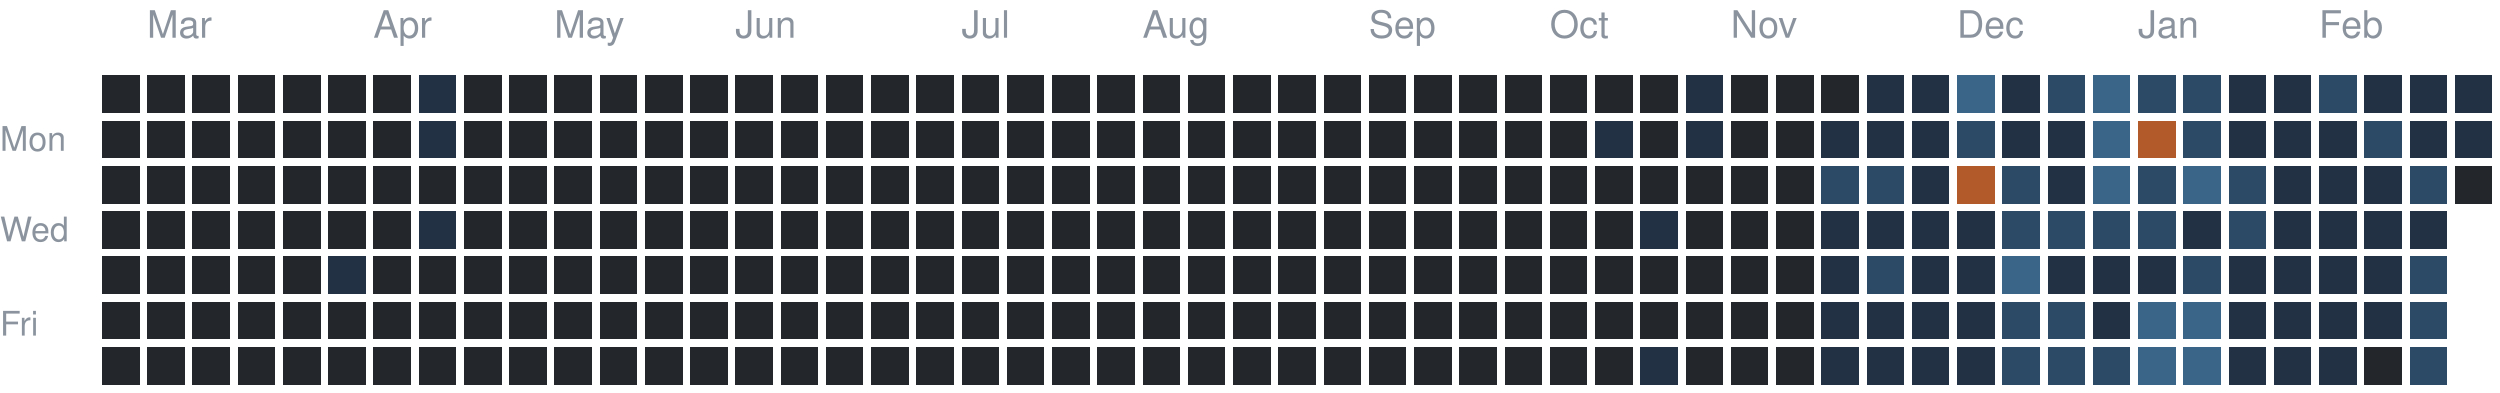
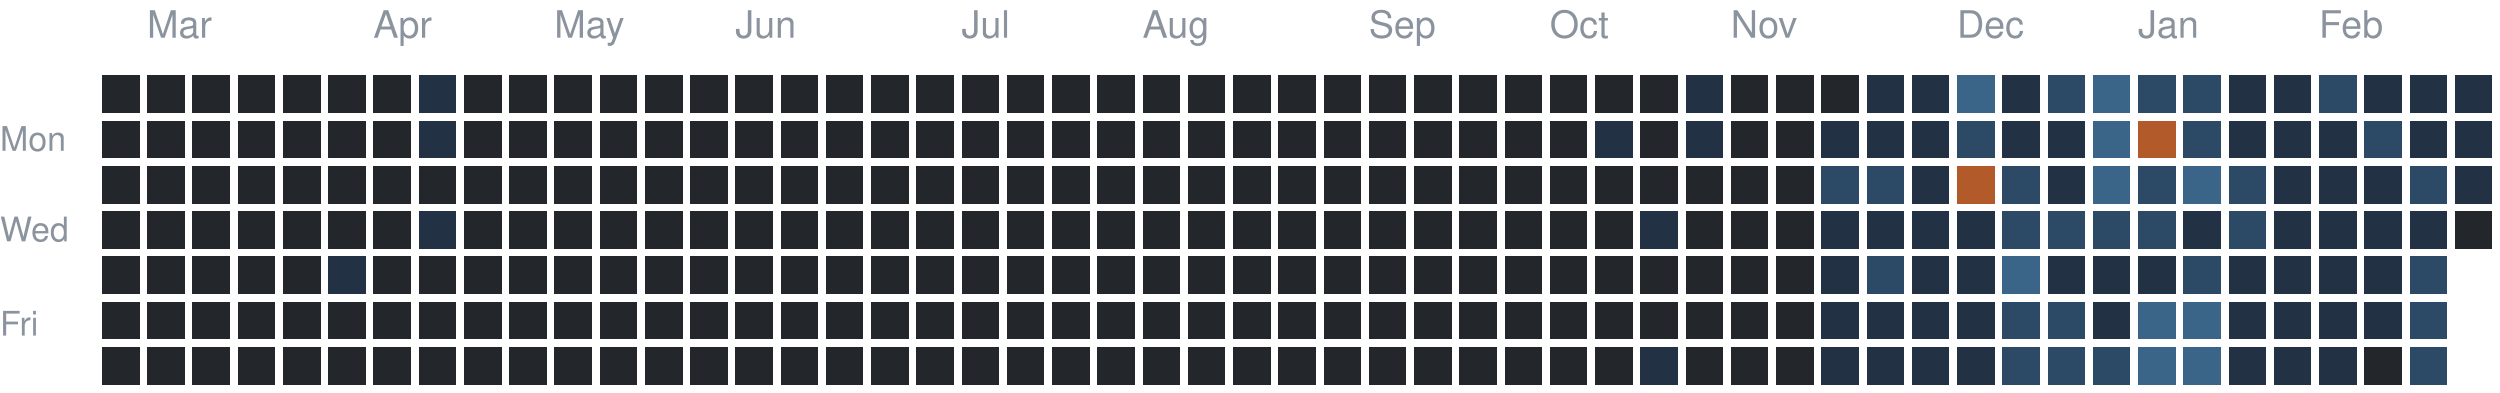
<svg xmlns="http://www.w3.org/2000/svg" version="1.1" width="663" height="104">
  <rect style="fill:#23262a;shape-rendering:crispedges" data-score="0" data-date="2025-02-23" x="27" y="20" width="10" height="10" />
  <rect style="fill:#23262a;shape-rendering:crispedges" data-score="0" data-date="2025-03-02" x="39" y="20" width="10" height="10" />
  <rect style="fill:#23262a;shape-rendering:crispedges" data-score="0" data-date="2025-03-09" x="51" y="20" width="10" height="10" />
  <rect style="fill:#23262a;shape-rendering:crispedges" data-score="0" data-date="2025-03-16" x="63" y="20" width="10" height="10" />
  <rect style="fill:#23262a;shape-rendering:crispedges" data-score="0" data-date="2025-03-23" x="75" y="20" width="10" height="10" />
  <rect style="fill:#23262a;shape-rendering:crispedges" data-score="0" data-date="2025-03-30" x="87" y="20" width="10" height="10" />
  <rect style="fill:#23262a;shape-rendering:crispedges" data-score="0" data-date="2025-04-06" x="99" y="20" width="10" height="10" />
  <rect style="fill:#223244;shape-rendering:crispedges" data-score="1" data-date="2025-04-13" x="111" y="20" width="10" height="10" />
  <rect style="fill:#23262a;shape-rendering:crispedges" data-score="0" data-date="2025-04-20" x="123" y="20" width="10" height="10" />
  <rect style="fill:#23262a;shape-rendering:crispedges" data-score="0" data-date="2025-04-27" x="135" y="20" width="10" height="10" />
  <rect style="fill:#23262a;shape-rendering:crispedges" data-score="0" data-date="2025-05-04" x="147" y="20" width="10" height="10" />
  <rect style="fill:#23262a;shape-rendering:crispedges" data-score="0" data-date="2025-05-11" x="159" y="20" width="10" height="10" />
  <rect style="fill:#23262a;shape-rendering:crispedges" data-score="0" data-date="2025-05-18" x="171" y="20" width="10" height="10" />
  <rect style="fill:#23262a;shape-rendering:crispedges" data-score="0" data-date="2025-05-25" x="183" y="20" width="10" height="10" />
  <rect style="fill:#23262a;shape-rendering:crispedges" data-score="0" data-date="2025-06-01" x="195" y="20" width="10" height="10" />
  <rect style="fill:#23262a;shape-rendering:crispedges" data-score="0" data-date="2025-06-08" x="207" y="20" width="10" height="10" />
  <rect style="fill:#23262a;shape-rendering:crispedges" data-score="0" data-date="2025-06-15" x="219" y="20" width="10" height="10" />
  <rect style="fill:#23262a;shape-rendering:crispedges" data-score="0" data-date="2025-06-22" x="231" y="20" width="10" height="10" />
  <rect style="fill:#23262a;shape-rendering:crispedges" data-score="0" data-date="2025-06-29" x="243" y="20" width="10" height="10" />
  <rect style="fill:#23262a;shape-rendering:crispedges" data-score="0" data-date="2025-07-06" x="255" y="20" width="10" height="10" />
  <rect style="fill:#23262a;shape-rendering:crispedges" data-score="0" data-date="2025-07-13" x="267" y="20" width="10" height="10" />
  <rect style="fill:#23262a;shape-rendering:crispedges" data-score="0" data-date="2025-07-20" x="279" y="20" width="10" height="10" />
  <rect style="fill:#23262a;shape-rendering:crispedges" data-score="0" data-date="2025-07-27" x="291" y="20" width="10" height="10" />
  <rect style="fill:#23262a;shape-rendering:crispedges" data-score="0" data-date="2025-08-03" x="303" y="20" width="10" height="10" />
  <rect style="fill:#23262a;shape-rendering:crispedges" data-score="0" data-date="2025-08-10" x="315" y="20" width="10" height="10" />
  <rect style="fill:#23262a;shape-rendering:crispedges" data-score="0" data-date="2025-08-17" x="327" y="20" width="10" height="10" />
  <rect style="fill:#23262a;shape-rendering:crispedges" data-score="0" data-date="2025-08-24" x="339" y="20" width="10" height="10" />
  <rect style="fill:#23262a;shape-rendering:crispedges" data-score="0" data-date="2025-08-31" x="351" y="20" width="10" height="10" />
  <rect style="fill:#23262a;shape-rendering:crispedges" data-score="0" data-date="2025-09-07" x="363" y="20" width="10" height="10" />
  <rect style="fill:#23262a;shape-rendering:crispedges" data-score="0" data-date="2025-09-14" x="375" y="20" width="10" height="10" />
  <rect style="fill:#23262a;shape-rendering:crispedges" data-score="0" data-date="2025-09-21" x="387" y="20" width="10" height="10" />
  <rect style="fill:#23262a;shape-rendering:crispedges" data-score="0" data-date="2025-09-28" x="399" y="20" width="10" height="10" />
  <rect style="fill:#23262a;shape-rendering:crispedges" data-score="0" data-date="2025-10-05" x="411" y="20" width="10" height="10" />
  <rect style="fill:#23262a;shape-rendering:crispedges" data-score="0" data-date="2025-10-12" x="423" y="20" width="10" height="10" />
  <rect style="fill:#23262a;shape-rendering:crispedges" data-score="0" data-date="2025-10-19" x="435" y="20" width="10" height="10" />
  <rect style="fill:#223244;shape-rendering:crispedges" data-score="1" data-date="2025-10-26" x="447" y="20" width="10" height="10" />
  <rect style="fill:#23262a;shape-rendering:crispedges" data-score="0" data-date="2025-11-02" x="459" y="20" width="10" height="10" />
  <rect style="fill:#23262a;shape-rendering:crispedges" data-score="0" data-date="2025-11-09" x="471" y="20" width="10" height="10" />
  <rect style="fill:#23262a;shape-rendering:crispedges" data-score="0" data-date="2025-11-16" x="483" y="20" width="10" height="10" />
  <rect style="fill:#223244;shape-rendering:crispedges" data-score="1" data-date="2025-11-23" x="495" y="20" width="10" height="10" />
  <rect style="fill:#223244;shape-rendering:crispedges" data-score="1" data-date="2025-11-30" x="507" y="20" width="10" height="10" />
  <rect style="fill:#3a6488;shape-rendering:crispedges" data-score="3" data-date="2025-12-07" x="519" y="20" width="10" height="10" />
  <rect style="fill:#223244;shape-rendering:crispedges" data-score="1" data-date="2025-12-14" x="531" y="20" width="10" height="10" />
  <rect style="fill:#2c4a66;shape-rendering:crispedges" data-score="2" data-date="2025-12-21" x="543" y="20" width="10" height="10" />
  <rect style="fill:#3a6488;shape-rendering:crispedges" data-score="3" data-date="2025-12-28" x="555" y="20" width="10" height="10" />
  <rect style="fill:#2c4a66;shape-rendering:crispedges" data-score="2" data-date="2026-01-04" x="567" y="20" width="10" height="10" />
  <rect style="fill:#2c4a66;shape-rendering:crispedges" data-score="2" data-date="2026-01-11" x="579" y="20" width="10" height="10" />
  <rect style="fill:#223244;shape-rendering:crispedges" data-score="1" data-date="2026-01-18" x="591" y="20" width="10" height="10" />
  <rect style="fill:#223244;shape-rendering:crispedges" data-score="1" data-date="2026-01-25" x="603" y="20" width="10" height="10" />
  <rect style="fill:#2c4a66;shape-rendering:crispedges" data-score="2" data-date="2026-02-01" x="615" y="20" width="10" height="10" />
  <rect style="fill:#223244;shape-rendering:crispedges" data-score="1" data-date="2026-02-08" x="627" y="20" width="10" height="10" />
  <rect style="fill:#223244;shape-rendering:crispedges" data-score="1" data-date="2026-02-15" x="639" y="20" width="10" height="10" />
  <rect style="fill:#223244;shape-rendering:crispedges" data-score="1" data-date="2026-02-22" x="651" y="20" width="10" height="10" />
  <rect style="fill:#23262a;shape-rendering:crispedges" data-score="0" data-date="2025-02-24" x="27" y="32" width="10" height="10" />
  <rect style="fill:#23262a;shape-rendering:crispedges" data-score="0" data-date="2025-03-03" x="39" y="32" width="10" height="10" />
  <rect style="fill:#23262a;shape-rendering:crispedges" data-score="0" data-date="2025-03-10" x="51" y="32" width="10" height="10" />
  <rect style="fill:#23262a;shape-rendering:crispedges" data-score="0" data-date="2025-03-17" x="63" y="32" width="10" height="10" />
  <rect style="fill:#23262a;shape-rendering:crispedges" data-score="0" data-date="2025-03-24" x="75" y="32" width="10" height="10" />
  <rect style="fill:#23262a;shape-rendering:crispedges" data-score="0" data-date="2025-03-31" x="87" y="32" width="10" height="10" />
  <rect style="fill:#23262a;shape-rendering:crispedges" data-score="0" data-date="2025-04-07" x="99" y="32" width="10" height="10" />
  <rect style="fill:#223244;shape-rendering:crispedges" data-score="1" data-date="2025-04-14" x="111" y="32" width="10" height="10" />
  <rect style="fill:#23262a;shape-rendering:crispedges" data-score="0" data-date="2025-04-21" x="123" y="32" width="10" height="10" />
  <rect style="fill:#23262a;shape-rendering:crispedges" data-score="0" data-date="2025-04-28" x="135" y="32" width="10" height="10" />
  <rect style="fill:#23262a;shape-rendering:crispedges" data-score="0" data-date="2025-05-05" x="147" y="32" width="10" height="10" />
  <rect style="fill:#23262a;shape-rendering:crispedges" data-score="0" data-date="2025-05-12" x="159" y="32" width="10" height="10" />
  <rect style="fill:#23262a;shape-rendering:crispedges" data-score="0" data-date="2025-05-19" x="171" y="32" width="10" height="10" />
  <rect style="fill:#23262a;shape-rendering:crispedges" data-score="0" data-date="2025-05-26" x="183" y="32" width="10" height="10" />
  <rect style="fill:#23262a;shape-rendering:crispedges" data-score="0" data-date="2025-06-02" x="195" y="32" width="10" height="10" />
  <rect style="fill:#23262a;shape-rendering:crispedges" data-score="0" data-date="2025-06-09" x="207" y="32" width="10" height="10" />
  <rect style="fill:#23262a;shape-rendering:crispedges" data-score="0" data-date="2025-06-16" x="219" y="32" width="10" height="10" />
  <rect style="fill:#23262a;shape-rendering:crispedges" data-score="0" data-date="2025-06-23" x="231" y="32" width="10" height="10" />
  <rect style="fill:#23262a;shape-rendering:crispedges" data-score="0" data-date="2025-06-30" x="243" y="32" width="10" height="10" />
  <rect style="fill:#23262a;shape-rendering:crispedges" data-score="0" data-date="2025-07-07" x="255" y="32" width="10" height="10" />
  <rect style="fill:#23262a;shape-rendering:crispedges" data-score="0" data-date="2025-07-14" x="267" y="32" width="10" height="10" />
  <rect style="fill:#23262a;shape-rendering:crispedges" data-score="0" data-date="2025-07-21" x="279" y="32" width="10" height="10" />
  <rect style="fill:#23262a;shape-rendering:crispedges" data-score="0" data-date="2025-07-28" x="291" y="32" width="10" height="10" />
  <rect style="fill:#23262a;shape-rendering:crispedges" data-score="0" data-date="2025-08-04" x="303" y="32" width="10" height="10" />
  <rect style="fill:#23262a;shape-rendering:crispedges" data-score="0" data-date="2025-08-11" x="315" y="32" width="10" height="10" />
  <rect style="fill:#23262a;shape-rendering:crispedges" data-score="0" data-date="2025-08-18" x="327" y="32" width="10" height="10" />
  <rect style="fill:#23262a;shape-rendering:crispedges" data-score="0" data-date="2025-08-25" x="339" y="32" width="10" height="10" />
  <rect style="fill:#23262a;shape-rendering:crispedges" data-score="0" data-date="2025-09-01" x="351" y="32" width="10" height="10" />
  <rect style="fill:#23262a;shape-rendering:crispedges" data-score="0" data-date="2025-09-08" x="363" y="32" width="10" height="10" />
  <rect style="fill:#23262a;shape-rendering:crispedges" data-score="0" data-date="2025-09-15" x="375" y="32" width="10" height="10" />
  <rect style="fill:#23262a;shape-rendering:crispedges" data-score="0" data-date="2025-09-22" x="387" y="32" width="10" height="10" />
  <rect style="fill:#23262a;shape-rendering:crispedges" data-score="0" data-date="2025-09-29" x="399" y="32" width="10" height="10" />
  <rect style="fill:#23262a;shape-rendering:crispedges" data-score="0" data-date="2025-10-06" x="411" y="32" width="10" height="10" />
  <rect style="fill:#223244;shape-rendering:crispedges" data-score="1" data-date="2025-10-13" x="423" y="32" width="10" height="10" />
  <rect style="fill:#23262a;shape-rendering:crispedges" data-score="0" data-date="2025-10-20" x="435" y="32" width="10" height="10" />
  <rect style="fill:#223244;shape-rendering:crispedges" data-score="1" data-date="2025-10-27" x="447" y="32" width="10" height="10" />
  <rect style="fill:#23262a;shape-rendering:crispedges" data-score="0" data-date="2025-11-03" x="459" y="32" width="10" height="10" />
  <rect style="fill:#23262a;shape-rendering:crispedges" data-score="0" data-date="2025-11-10" x="471" y="32" width="10" height="10" />
  <rect style="fill:#223244;shape-rendering:crispedges" data-score="1" data-date="2025-11-17" x="483" y="32" width="10" height="10" />
  <rect style="fill:#223244;shape-rendering:crispedges" data-score="1" data-date="2025-11-24" x="495" y="32" width="10" height="10" />
  <rect style="fill:#223244;shape-rendering:crispedges" data-score="1" data-date="2025-12-01" x="507" y="32" width="10" height="10" />
  <rect style="fill:#2c4a66;shape-rendering:crispedges" data-score="2" data-date="2025-12-08" x="519" y="32" width="10" height="10" />
  <rect style="fill:#223244;shape-rendering:crispedges" data-score="1" data-date="2025-12-15" x="531" y="32" width="10" height="10" />
  <rect style="fill:#223244;shape-rendering:crispedges" data-score="1" data-date="2025-12-22" x="543" y="32" width="10" height="10" />
  <rect style="fill:#3a6488;shape-rendering:crispedges" data-score="3" data-date="2025-12-29" x="555" y="32" width="10" height="10" />
  <rect style="fill:#b35a2a;shape-rendering:crispedges" data-score="4" data-date="2026-01-05" x="567" y="32" width="10" height="10" />
  <rect style="fill:#2c4a66;shape-rendering:crispedges" data-score="2" data-date="2026-01-12" x="579" y="32" width="10" height="10" />
  <rect style="fill:#223244;shape-rendering:crispedges" data-score="1" data-date="2026-01-19" x="591" y="32" width="10" height="10" />
  <rect style="fill:#223244;shape-rendering:crispedges" data-score="1" data-date="2026-01-26" x="603" y="32" width="10" height="10" />
  <rect style="fill:#223244;shape-rendering:crispedges" data-score="1" data-date="2026-02-02" x="615" y="32" width="10" height="10" />
  <rect style="fill:#2c4a66;shape-rendering:crispedges" data-score="2" data-date="2026-02-09" x="627" y="32" width="10" height="10" />
  <rect style="fill:#223244;shape-rendering:crispedges" data-score="1" data-date="2026-02-16" x="639" y="32" width="10" height="10" />
  <rect style="fill:#223244;shape-rendering:crispedges" data-score="1" data-date="2026-02-23" x="651" y="32" width="10" height="10" />
  <rect style="fill:#23262a;shape-rendering:crispedges" data-score="0" data-date="2025-02-25" x="27" y="44" width="10" height="10" />
  <rect style="fill:#23262a;shape-rendering:crispedges" data-score="0" data-date="2025-03-04" x="39" y="44" width="10" height="10" />
  <rect style="fill:#23262a;shape-rendering:crispedges" data-score="0" data-date="2025-03-11" x="51" y="44" width="10" height="10" />
  <rect style="fill:#23262a;shape-rendering:crispedges" data-score="0" data-date="2025-03-18" x="63" y="44" width="10" height="10" />
  <rect style="fill:#23262a;shape-rendering:crispedges" data-score="0" data-date="2025-03-25" x="75" y="44" width="10" height="10" />
  <rect style="fill:#23262a;shape-rendering:crispedges" data-score="0" data-date="2025-04-01" x="87" y="44" width="10" height="10" />
  <rect style="fill:#23262a;shape-rendering:crispedges" data-score="0" data-date="2025-04-08" x="99" y="44" width="10" height="10" />
  <rect style="fill:#23262a;shape-rendering:crispedges" data-score="0" data-date="2025-04-15" x="111" y="44" width="10" height="10" />
  <rect style="fill:#23262a;shape-rendering:crispedges" data-score="0" data-date="2025-04-22" x="123" y="44" width="10" height="10" />
  <rect style="fill:#23262a;shape-rendering:crispedges" data-score="0" data-date="2025-04-29" x="135" y="44" width="10" height="10" />
  <rect style="fill:#23262a;shape-rendering:crispedges" data-score="0" data-date="2025-05-06" x="147" y="44" width="10" height="10" />
  <rect style="fill:#23262a;shape-rendering:crispedges" data-score="0" data-date="2025-05-13" x="159" y="44" width="10" height="10" />
  <rect style="fill:#23262a;shape-rendering:crispedges" data-score="0" data-date="2025-05-20" x="171" y="44" width="10" height="10" />
  <rect style="fill:#23262a;shape-rendering:crispedges" data-score="0" data-date="2025-05-27" x="183" y="44" width="10" height="10" />
  <rect style="fill:#23262a;shape-rendering:crispedges" data-score="0" data-date="2025-06-03" x="195" y="44" width="10" height="10" />
  <rect style="fill:#23262a;shape-rendering:crispedges" data-score="0" data-date="2025-06-10" x="207" y="44" width="10" height="10" />
  <rect style="fill:#23262a;shape-rendering:crispedges" data-score="0" data-date="2025-06-17" x="219" y="44" width="10" height="10" />
  <rect style="fill:#23262a;shape-rendering:crispedges" data-score="0" data-date="2025-06-24" x="231" y="44" width="10" height="10" />
  <rect style="fill:#23262a;shape-rendering:crispedges" data-score="0" data-date="2025-07-01" x="243" y="44" width="10" height="10" />
  <rect style="fill:#23262a;shape-rendering:crispedges" data-score="0" data-date="2025-07-08" x="255" y="44" width="10" height="10" />
  <rect style="fill:#23262a;shape-rendering:crispedges" data-score="0" data-date="2025-07-15" x="267" y="44" width="10" height="10" />
  <rect style="fill:#23262a;shape-rendering:crispedges" data-score="0" data-date="2025-07-22" x="279" y="44" width="10" height="10" />
  <rect style="fill:#23262a;shape-rendering:crispedges" data-score="0" data-date="2025-07-29" x="291" y="44" width="10" height="10" />
  <rect style="fill:#23262a;shape-rendering:crispedges" data-score="0" data-date="2025-08-05" x="303" y="44" width="10" height="10" />
  <rect style="fill:#23262a;shape-rendering:crispedges" data-score="0" data-date="2025-08-12" x="315" y="44" width="10" height="10" />
  <rect style="fill:#23262a;shape-rendering:crispedges" data-score="0" data-date="2025-08-19" x="327" y="44" width="10" height="10" />
  <rect style="fill:#23262a;shape-rendering:crispedges" data-score="0" data-date="2025-08-26" x="339" y="44" width="10" height="10" />
  <rect style="fill:#23262a;shape-rendering:crispedges" data-score="0" data-date="2025-09-02" x="351" y="44" width="10" height="10" />
  <rect style="fill:#23262a;shape-rendering:crispedges" data-score="0" data-date="2025-09-09" x="363" y="44" width="10" height="10" />
  <rect style="fill:#23262a;shape-rendering:crispedges" data-score="0" data-date="2025-09-16" x="375" y="44" width="10" height="10" />
  <rect style="fill:#23262a;shape-rendering:crispedges" data-score="0" data-date="2025-09-23" x="387" y="44" width="10" height="10" />
  <rect style="fill:#23262a;shape-rendering:crispedges" data-score="0" data-date="2025-09-30" x="399" y="44" width="10" height="10" />
  <rect style="fill:#23262a;shape-rendering:crispedges" data-score="0" data-date="2025-10-07" x="411" y="44" width="10" height="10" />
  <rect style="fill:#23262a;shape-rendering:crispedges" data-score="0" data-date="2025-10-14" x="423" y="44" width="10" height="10" />
  <rect style="fill:#23262a;shape-rendering:crispedges" data-score="0" data-date="2025-10-21" x="435" y="44" width="10" height="10" />
  <rect style="fill:#23262a;shape-rendering:crispedges" data-score="0" data-date="2025-10-28" x="447" y="44" width="10" height="10" />
  <rect style="fill:#23262a;shape-rendering:crispedges" data-score="0" data-date="2025-11-04" x="459" y="44" width="10" height="10" />
  <rect style="fill:#23262a;shape-rendering:crispedges" data-score="0" data-date="2025-11-11" x="471" y="44" width="10" height="10" />
  <rect style="fill:#2c4a66;shape-rendering:crispedges" data-score="2" data-date="2025-11-18" x="483" y="44" width="10" height="10" />
  <rect style="fill:#2c4a66;shape-rendering:crispedges" data-score="2" data-date="2025-11-25" x="495" y="44" width="10" height="10" />
  <rect style="fill:#223244;shape-rendering:crispedges" data-score="1" data-date="2025-12-02" x="507" y="44" width="10" height="10" />
  <rect style="fill:#b35a2a;shape-rendering:crispedges" data-score="4" data-date="2025-12-09" x="519" y="44" width="10" height="10" />
  <rect style="fill:#2c4a66;shape-rendering:crispedges" data-score="2" data-date="2025-12-16" x="531" y="44" width="10" height="10" />
  <rect style="fill:#223244;shape-rendering:crispedges" data-score="1" data-date="2025-12-23" x="543" y="44" width="10" height="10" />
  <rect style="fill:#3a6488;shape-rendering:crispedges" data-score="3" data-date="2025-12-30" x="555" y="44" width="10" height="10" />
  <rect style="fill:#2c4a66;shape-rendering:crispedges" data-score="2" data-date="2026-01-06" x="567" y="44" width="10" height="10" />
  <rect style="fill:#3a6488;shape-rendering:crispedges" data-score="3" data-date="2026-01-13" x="579" y="44" width="10" height="10" />
  <rect style="fill:#2c4a66;shape-rendering:crispedges" data-score="2" data-date="2026-01-20" x="591" y="44" width="10" height="10" />
  <rect style="fill:#223244;shape-rendering:crispedges" data-score="1" data-date="2026-01-27" x="603" y="44" width="10" height="10" />
  <rect style="fill:#223244;shape-rendering:crispedges" data-score="1" data-date="2026-02-03" x="615" y="44" width="10" height="10" />
  <rect style="fill:#223244;shape-rendering:crispedges" data-score="1" data-date="2026-02-10" x="627" y="44" width="10" height="10" />
  <rect style="fill:#2c4a66;shape-rendering:crispedges" data-score="2" data-date="2026-02-17" x="639" y="44" width="10" height="10" />
-   <rect style="fill:#23262a;shape-rendering:crispedges" data-score="0" data-date="2026-02-24" x="651" y="44" width="10" height="10" />
+   <rect style="fill:#223244;shape-rendering:crispedges" data-score="1" data-date="2026-02-24" x="651" y="44" width="10" height="10" />
  <rect style="fill:#23262a;shape-rendering:crispedges" data-score="0" data-date="2025-02-26" x="27" y="56" width="10" height="10" />
  <rect style="fill:#23262a;shape-rendering:crispedges" data-score="0" data-date="2025-03-05" x="39" y="56" width="10" height="10" />
  <rect style="fill:#23262a;shape-rendering:crispedges" data-score="0" data-date="2025-03-12" x="51" y="56" width="10" height="10" />
  <rect style="fill:#23262a;shape-rendering:crispedges" data-score="0" data-date="2025-03-19" x="63" y="56" width="10" height="10" />
  <rect style="fill:#23262a;shape-rendering:crispedges" data-score="0" data-date="2025-03-26" x="75" y="56" width="10" height="10" />
  <rect style="fill:#23262a;shape-rendering:crispedges" data-score="0" data-date="2025-04-02" x="87" y="56" width="10" height="10" />
  <rect style="fill:#23262a;shape-rendering:crispedges" data-score="0" data-date="2025-04-09" x="99" y="56" width="10" height="10" />
  <rect style="fill:#223244;shape-rendering:crispedges" data-score="1" data-date="2025-04-16" x="111" y="56" width="10" height="10" />
  <rect style="fill:#23262a;shape-rendering:crispedges" data-score="0" data-date="2025-04-23" x="123" y="56" width="10" height="10" />
  <rect style="fill:#23262a;shape-rendering:crispedges" data-score="0" data-date="2025-04-30" x="135" y="56" width="10" height="10" />
  <rect style="fill:#23262a;shape-rendering:crispedges" data-score="0" data-date="2025-05-07" x="147" y="56" width="10" height="10" />
  <rect style="fill:#23262a;shape-rendering:crispedges" data-score="0" data-date="2025-05-14" x="159" y="56" width="10" height="10" />
  <rect style="fill:#23262a;shape-rendering:crispedges" data-score="0" data-date="2025-05-21" x="171" y="56" width="10" height="10" />
  <rect style="fill:#23262a;shape-rendering:crispedges" data-score="0" data-date="2025-05-28" x="183" y="56" width="10" height="10" />
  <rect style="fill:#23262a;shape-rendering:crispedges" data-score="0" data-date="2025-06-04" x="195" y="56" width="10" height="10" />
  <rect style="fill:#23262a;shape-rendering:crispedges" data-score="0" data-date="2025-06-11" x="207" y="56" width="10" height="10" />
  <rect style="fill:#23262a;shape-rendering:crispedges" data-score="0" data-date="2025-06-18" x="219" y="56" width="10" height="10" />
  <rect style="fill:#23262a;shape-rendering:crispedges" data-score="0" data-date="2025-06-25" x="231" y="56" width="10" height="10" />
  <rect style="fill:#23262a;shape-rendering:crispedges" data-score="0" data-date="2025-07-02" x="243" y="56" width="10" height="10" />
  <rect style="fill:#23262a;shape-rendering:crispedges" data-score="0" data-date="2025-07-09" x="255" y="56" width="10" height="10" />
  <rect style="fill:#23262a;shape-rendering:crispedges" data-score="0" data-date="2025-07-16" x="267" y="56" width="10" height="10" />
  <rect style="fill:#23262a;shape-rendering:crispedges" data-score="0" data-date="2025-07-23" x="279" y="56" width="10" height="10" />
  <rect style="fill:#23262a;shape-rendering:crispedges" data-score="0" data-date="2025-07-30" x="291" y="56" width="10" height="10" />
  <rect style="fill:#23262a;shape-rendering:crispedges" data-score="0" data-date="2025-08-06" x="303" y="56" width="10" height="10" />
  <rect style="fill:#23262a;shape-rendering:crispedges" data-score="0" data-date="2025-08-13" x="315" y="56" width="10" height="10" />
  <rect style="fill:#23262a;shape-rendering:crispedges" data-score="0" data-date="2025-08-20" x="327" y="56" width="10" height="10" />
  <rect style="fill:#23262a;shape-rendering:crispedges" data-score="0" data-date="2025-08-27" x="339" y="56" width="10" height="10" />
  <rect style="fill:#23262a;shape-rendering:crispedges" data-score="0" data-date="2025-09-03" x="351" y="56" width="10" height="10" />
  <rect style="fill:#23262a;shape-rendering:crispedges" data-score="0" data-date="2025-09-10" x="363" y="56" width="10" height="10" />
  <rect style="fill:#23262a;shape-rendering:crispedges" data-score="0" data-date="2025-09-17" x="375" y="56" width="10" height="10" />
  <rect style="fill:#23262a;shape-rendering:crispedges" data-score="0" data-date="2025-09-24" x="387" y="56" width="10" height="10" />
  <rect style="fill:#23262a;shape-rendering:crispedges" data-score="0" data-date="2025-10-01" x="399" y="56" width="10" height="10" />
  <rect style="fill:#23262a;shape-rendering:crispedges" data-score="0" data-date="2025-10-08" x="411" y="56" width="10" height="10" />
  <rect style="fill:#23262a;shape-rendering:crispedges" data-score="0" data-date="2025-10-15" x="423" y="56" width="10" height="10" />
  <rect style="fill:#223244;shape-rendering:crispedges" data-score="1" data-date="2025-10-22" x="435" y="56" width="10" height="10" />
  <rect style="fill:#23262a;shape-rendering:crispedges" data-score="0" data-date="2025-10-29" x="447" y="56" width="10" height="10" />
  <rect style="fill:#23262a;shape-rendering:crispedges" data-score="0" data-date="2025-11-05" x="459" y="56" width="10" height="10" />
  <rect style="fill:#23262a;shape-rendering:crispedges" data-score="0" data-date="2025-11-12" x="471" y="56" width="10" height="10" />
  <rect style="fill:#223244;shape-rendering:crispedges" data-score="1" data-date="2025-11-19" x="483" y="56" width="10" height="10" />
  <rect style="fill:#223244;shape-rendering:crispedges" data-score="1" data-date="2025-11-26" x="495" y="56" width="10" height="10" />
  <rect style="fill:#223244;shape-rendering:crispedges" data-score="1" data-date="2025-12-03" x="507" y="56" width="10" height="10" />
  <rect style="fill:#223244;shape-rendering:crispedges" data-score="1" data-date="2025-12-10" x="519" y="56" width="10" height="10" />
  <rect style="fill:#2c4a66;shape-rendering:crispedges" data-score="2" data-date="2025-12-17" x="531" y="56" width="10" height="10" />
  <rect style="fill:#2c4a66;shape-rendering:crispedges" data-score="2" data-date="2025-12-24" x="543" y="56" width="10" height="10" />
  <rect style="fill:#2c4a66;shape-rendering:crispedges" data-score="2" data-date="2025-12-31" x="555" y="56" width="10" height="10" />
  <rect style="fill:#2c4a66;shape-rendering:crispedges" data-score="2" data-date="2026-01-07" x="567" y="56" width="10" height="10" />
  <rect style="fill:#223244;shape-rendering:crispedges" data-score="1" data-date="2026-01-14" x="579" y="56" width="10" height="10" />
  <rect style="fill:#2c4a66;shape-rendering:crispedges" data-score="2" data-date="2026-01-21" x="591" y="56" width="10" height="10" />
  <rect style="fill:#223244;shape-rendering:crispedges" data-score="1" data-date="2026-01-28" x="603" y="56" width="10" height="10" />
  <rect style="fill:#223244;shape-rendering:crispedges" data-score="1" data-date="2026-02-04" x="615" y="56" width="10" height="10" />
  <rect style="fill:#223244;shape-rendering:crispedges" data-score="1" data-date="2026-02-11" x="627" y="56" width="10" height="10" />
  <rect style="fill:#223244;shape-rendering:crispedges" data-score="1" data-date="2026-02-18" x="639" y="56" width="10" height="10" />
+   <rect style="fill:#23262a;shape-rendering:crispedges" data-score="0" data-date="2026-02-25" x="651" y="56" width="10" height="10" />
  <rect style="fill:#23262a;shape-rendering:crispedges" data-score="0" data-date="2025-02-27" x="27" y="68" width="10" height="10" />
  <rect style="fill:#23262a;shape-rendering:crispedges" data-score="0" data-date="2025-03-06" x="39" y="68" width="10" height="10" />
  <rect style="fill:#23262a;shape-rendering:crispedges" data-score="0" data-date="2025-03-13" x="51" y="68" width="10" height="10" />
  <rect style="fill:#23262a;shape-rendering:crispedges" data-score="0" data-date="2025-03-20" x="63" y="68" width="10" height="10" />
  <rect style="fill:#23262a;shape-rendering:crispedges" data-score="0" data-date="2025-03-27" x="75" y="68" width="10" height="10" />
  <rect style="fill:#223244;shape-rendering:crispedges" data-score="1" data-date="2025-04-03" x="87" y="68" width="10" height="10" />
  <rect style="fill:#23262a;shape-rendering:crispedges" data-score="0" data-date="2025-04-10" x="99" y="68" width="10" height="10" />
  <rect style="fill:#23262a;shape-rendering:crispedges" data-score="0" data-date="2025-04-17" x="111" y="68" width="10" height="10" />
  <rect style="fill:#23262a;shape-rendering:crispedges" data-score="0" data-date="2025-04-24" x="123" y="68" width="10" height="10" />
  <rect style="fill:#23262a;shape-rendering:crispedges" data-score="0" data-date="2025-05-01" x="135" y="68" width="10" height="10" />
  <rect style="fill:#23262a;shape-rendering:crispedges" data-score="0" data-date="2025-05-08" x="147" y="68" width="10" height="10" />
  <rect style="fill:#23262a;shape-rendering:crispedges" data-score="0" data-date="2025-05-15" x="159" y="68" width="10" height="10" />
  <rect style="fill:#23262a;shape-rendering:crispedges" data-score="0" data-date="2025-05-22" x="171" y="68" width="10" height="10" />
  <rect style="fill:#23262a;shape-rendering:crispedges" data-score="0" data-date="2025-05-29" x="183" y="68" width="10" height="10" />
  <rect style="fill:#23262a;shape-rendering:crispedges" data-score="0" data-date="2025-06-05" x="195" y="68" width="10" height="10" />
  <rect style="fill:#23262a;shape-rendering:crispedges" data-score="0" data-date="2025-06-12" x="207" y="68" width="10" height="10" />
  <rect style="fill:#23262a;shape-rendering:crispedges" data-score="0" data-date="2025-06-19" x="219" y="68" width="10" height="10" />
  <rect style="fill:#23262a;shape-rendering:crispedges" data-score="0" data-date="2025-06-26" x="231" y="68" width="10" height="10" />
  <rect style="fill:#23262a;shape-rendering:crispedges" data-score="0" data-date="2025-07-03" x="243" y="68" width="10" height="10" />
  <rect style="fill:#23262a;shape-rendering:crispedges" data-score="0" data-date="2025-07-10" x="255" y="68" width="10" height="10" />
  <rect style="fill:#23262a;shape-rendering:crispedges" data-score="0" data-date="2025-07-17" x="267" y="68" width="10" height="10" />
  <rect style="fill:#23262a;shape-rendering:crispedges" data-score="0" data-date="2025-07-24" x="279" y="68" width="10" height="10" />
  <rect style="fill:#23262a;shape-rendering:crispedges" data-score="0" data-date="2025-07-31" x="291" y="68" width="10" height="10" />
  <rect style="fill:#23262a;shape-rendering:crispedges" data-score="0" data-date="2025-08-07" x="303" y="68" width="10" height="10" />
  <rect style="fill:#23262a;shape-rendering:crispedges" data-score="0" data-date="2025-08-14" x="315" y="68" width="10" height="10" />
  <rect style="fill:#23262a;shape-rendering:crispedges" data-score="0" data-date="2025-08-21" x="327" y="68" width="10" height="10" />
  <rect style="fill:#23262a;shape-rendering:crispedges" data-score="0" data-date="2025-08-28" x="339" y="68" width="10" height="10" />
  <rect style="fill:#23262a;shape-rendering:crispedges" data-score="0" data-date="2025-09-04" x="351" y="68" width="10" height="10" />
  <rect style="fill:#23262a;shape-rendering:crispedges" data-score="0" data-date="2025-09-11" x="363" y="68" width="10" height="10" />
  <rect style="fill:#23262a;shape-rendering:crispedges" data-score="0" data-date="2025-09-18" x="375" y="68" width="10" height="10" />
  <rect style="fill:#23262a;shape-rendering:crispedges" data-score="0" data-date="2025-09-25" x="387" y="68" width="10" height="10" />
  <rect style="fill:#23262a;shape-rendering:crispedges" data-score="0" data-date="2025-10-02" x="399" y="68" width="10" height="10" />
  <rect style="fill:#23262a;shape-rendering:crispedges" data-score="0" data-date="2025-10-09" x="411" y="68" width="10" height="10" />
  <rect style="fill:#23262a;shape-rendering:crispedges" data-score="0" data-date="2025-10-16" x="423" y="68" width="10" height="10" />
  <rect style="fill:#23262a;shape-rendering:crispedges" data-score="0" data-date="2025-10-23" x="435" y="68" width="10" height="10" />
  <rect style="fill:#23262a;shape-rendering:crispedges" data-score="0" data-date="2025-10-30" x="447" y="68" width="10" height="10" />
  <rect style="fill:#23262a;shape-rendering:crispedges" data-score="0" data-date="2025-11-06" x="459" y="68" width="10" height="10" />
  <rect style="fill:#23262a;shape-rendering:crispedges" data-score="0" data-date="2025-11-13" x="471" y="68" width="10" height="10" />
  <rect style="fill:#223244;shape-rendering:crispedges" data-score="1" data-date="2025-11-20" x="483" y="68" width="10" height="10" />
  <rect style="fill:#2c4a66;shape-rendering:crispedges" data-score="2" data-date="2025-11-27" x="495" y="68" width="10" height="10" />
  <rect style="fill:#223244;shape-rendering:crispedges" data-score="1" data-date="2025-12-04" x="507" y="68" width="10" height="10" />
  <rect style="fill:#223244;shape-rendering:crispedges" data-score="1" data-date="2025-12-11" x="519" y="68" width="10" height="10" />
  <rect style="fill:#3a6488;shape-rendering:crispedges" data-score="3" data-date="2025-12-18" x="531" y="68" width="10" height="10" />
  <rect style="fill:#223244;shape-rendering:crispedges" data-score="1" data-date="2025-12-25" x="543" y="68" width="10" height="10" />
  <rect style="fill:#223244;shape-rendering:crispedges" data-score="1" data-date="2026-01-01" x="555" y="68" width="10" height="10" />
  <rect style="fill:#223244;shape-rendering:crispedges" data-score="1" data-date="2026-01-08" x="567" y="68" width="10" height="10" />
  <rect style="fill:#2c4a66;shape-rendering:crispedges" data-score="2" data-date="2026-01-15" x="579" y="68" width="10" height="10" />
  <rect style="fill:#223244;shape-rendering:crispedges" data-score="1" data-date="2026-01-22" x="591" y="68" width="10" height="10" />
  <rect style="fill:#223244;shape-rendering:crispedges" data-score="1" data-date="2026-01-29" x="603" y="68" width="10" height="10" />
  <rect style="fill:#223244;shape-rendering:crispedges" data-score="1" data-date="2026-02-05" x="615" y="68" width="10" height="10" />
  <rect style="fill:#223244;shape-rendering:crispedges" data-score="1" data-date="2026-02-12" x="627" y="68" width="10" height="10" />
  <rect style="fill:#2c4a66;shape-rendering:crispedges" data-score="2" data-date="2026-02-19" x="639" y="68" width="10" height="10" />
  <rect style="fill:#23262a;shape-rendering:crispedges" data-score="0" data-date="2025-02-28" x="27" y="80" width="10" height="10" />
  <rect style="fill:#23262a;shape-rendering:crispedges" data-score="0" data-date="2025-03-07" x="39" y="80" width="10" height="10" />
  <rect style="fill:#23262a;shape-rendering:crispedges" data-score="0" data-date="2025-03-14" x="51" y="80" width="10" height="10" />
  <rect style="fill:#23262a;shape-rendering:crispedges" data-score="0" data-date="2025-03-21" x="63" y="80" width="10" height="10" />
  <rect style="fill:#23262a;shape-rendering:crispedges" data-score="0" data-date="2025-03-28" x="75" y="80" width="10" height="10" />
  <rect style="fill:#23262a;shape-rendering:crispedges" data-score="0" data-date="2025-04-04" x="87" y="80" width="10" height="10" />
  <rect style="fill:#23262a;shape-rendering:crispedges" data-score="0" data-date="2025-04-11" x="99" y="80" width="10" height="10" />
  <rect style="fill:#23262a;shape-rendering:crispedges" data-score="0" data-date="2025-04-18" x="111" y="80" width="10" height="10" />
  <rect style="fill:#23262a;shape-rendering:crispedges" data-score="0" data-date="2025-04-25" x="123" y="80" width="10" height="10" />
  <rect style="fill:#23262a;shape-rendering:crispedges" data-score="0" data-date="2025-05-02" x="135" y="80" width="10" height="10" />
  <rect style="fill:#23262a;shape-rendering:crispedges" data-score="0" data-date="2025-05-09" x="147" y="80" width="10" height="10" />
  <rect style="fill:#23262a;shape-rendering:crispedges" data-score="0" data-date="2025-05-16" x="159" y="80" width="10" height="10" />
  <rect style="fill:#23262a;shape-rendering:crispedges" data-score="0" data-date="2025-05-23" x="171" y="80" width="10" height="10" />
  <rect style="fill:#23262a;shape-rendering:crispedges" data-score="0" data-date="2025-05-30" x="183" y="80" width="10" height="10" />
  <rect style="fill:#23262a;shape-rendering:crispedges" data-score="0" data-date="2025-06-06" x="195" y="80" width="10" height="10" />
  <rect style="fill:#23262a;shape-rendering:crispedges" data-score="0" data-date="2025-06-13" x="207" y="80" width="10" height="10" />
  <rect style="fill:#23262a;shape-rendering:crispedges" data-score="0" data-date="2025-06-20" x="219" y="80" width="10" height="10" />
  <rect style="fill:#23262a;shape-rendering:crispedges" data-score="0" data-date="2025-06-27" x="231" y="80" width="10" height="10" />
  <rect style="fill:#23262a;shape-rendering:crispedges" data-score="0" data-date="2025-07-04" x="243" y="80" width="10" height="10" />
  <rect style="fill:#23262a;shape-rendering:crispedges" data-score="0" data-date="2025-07-11" x="255" y="80" width="10" height="10" />
  <rect style="fill:#23262a;shape-rendering:crispedges" data-score="0" data-date="2025-07-18" x="267" y="80" width="10" height="10" />
  <rect style="fill:#23262a;shape-rendering:crispedges" data-score="0" data-date="2025-07-25" x="279" y="80" width="10" height="10" />
  <rect style="fill:#23262a;shape-rendering:crispedges" data-score="0" data-date="2025-08-01" x="291" y="80" width="10" height="10" />
  <rect style="fill:#23262a;shape-rendering:crispedges" data-score="0" data-date="2025-08-08" x="303" y="80" width="10" height="10" />
  <rect style="fill:#23262a;shape-rendering:crispedges" data-score="0" data-date="2025-08-15" x="315" y="80" width="10" height="10" />
  <rect style="fill:#23262a;shape-rendering:crispedges" data-score="0" data-date="2025-08-22" x="327" y="80" width="10" height="10" />
  <rect style="fill:#23262a;shape-rendering:crispedges" data-score="0" data-date="2025-08-29" x="339" y="80" width="10" height="10" />
  <rect style="fill:#23262a;shape-rendering:crispedges" data-score="0" data-date="2025-09-05" x="351" y="80" width="10" height="10" />
  <rect style="fill:#23262a;shape-rendering:crispedges" data-score="0" data-date="2025-09-12" x="363" y="80" width="10" height="10" />
  <rect style="fill:#23262a;shape-rendering:crispedges" data-score="0" data-date="2025-09-19" x="375" y="80" width="10" height="10" />
  <rect style="fill:#23262a;shape-rendering:crispedges" data-score="0" data-date="2025-09-26" x="387" y="80" width="10" height="10" />
  <rect style="fill:#23262a;shape-rendering:crispedges" data-score="0" data-date="2025-10-03" x="399" y="80" width="10" height="10" />
  <rect style="fill:#23262a;shape-rendering:crispedges" data-score="0" data-date="2025-10-10" x="411" y="80" width="10" height="10" />
  <rect style="fill:#23262a;shape-rendering:crispedges" data-score="0" data-date="2025-10-17" x="423" y="80" width="10" height="10" />
  <rect style="fill:#23262a;shape-rendering:crispedges" data-score="0" data-date="2025-10-24" x="435" y="80" width="10" height="10" />
  <rect style="fill:#23262a;shape-rendering:crispedges" data-score="0" data-date="2025-10-31" x="447" y="80" width="10" height="10" />
  <rect style="fill:#23262a;shape-rendering:crispedges" data-score="0" data-date="2025-11-07" x="459" y="80" width="10" height="10" />
  <rect style="fill:#23262a;shape-rendering:crispedges" data-score="0" data-date="2025-11-14" x="471" y="80" width="10" height="10" />
  <rect style="fill:#223244;shape-rendering:crispedges" data-score="1" data-date="2025-11-21" x="483" y="80" width="10" height="10" />
  <rect style="fill:#223244;shape-rendering:crispedges" data-score="1" data-date="2025-11-28" x="495" y="80" width="10" height="10" />
  <rect style="fill:#223244;shape-rendering:crispedges" data-score="1" data-date="2025-12-05" x="507" y="80" width="10" height="10" />
  <rect style="fill:#223244;shape-rendering:crispedges" data-score="1" data-date="2025-12-12" x="519" y="80" width="10" height="10" />
  <rect style="fill:#2c4a66;shape-rendering:crispedges" data-score="2" data-date="2025-12-19" x="531" y="80" width="10" height="10" />
  <rect style="fill:#2c4a66;shape-rendering:crispedges" data-score="2" data-date="2025-12-26" x="543" y="80" width="10" height="10" />
  <rect style="fill:#223244;shape-rendering:crispedges" data-score="1" data-date="2026-01-02" x="555" y="80" width="10" height="10" />
  <rect style="fill:#3a6488;shape-rendering:crispedges" data-score="3" data-date="2026-01-09" x="567" y="80" width="10" height="10" />
  <rect style="fill:#3a6488;shape-rendering:crispedges" data-score="3" data-date="2026-01-16" x="579" y="80" width="10" height="10" />
  <rect style="fill:#223244;shape-rendering:crispedges" data-score="1" data-date="2026-01-23" x="591" y="80" width="10" height="10" />
  <rect style="fill:#223244;shape-rendering:crispedges" data-score="1" data-date="2026-01-30" x="603" y="80" width="10" height="10" />
  <rect style="fill:#223244;shape-rendering:crispedges" data-score="1" data-date="2026-02-06" x="615" y="80" width="10" height="10" />
  <rect style="fill:#223244;shape-rendering:crispedges" data-score="1" data-date="2026-02-13" x="627" y="80" width="10" height="10" />
  <rect style="fill:#2c4a66;shape-rendering:crispedges" data-score="2" data-date="2026-02-20" x="639" y="80" width="10" height="10" />
  <rect style="fill:#23262a;shape-rendering:crispedges" data-score="0" data-date="2025-03-01" x="27" y="92" width="10" height="10" />
  <rect style="fill:#23262a;shape-rendering:crispedges" data-score="0" data-date="2025-03-08" x="39" y="92" width="10" height="10" />
  <rect style="fill:#23262a;shape-rendering:crispedges" data-score="0" data-date="2025-03-15" x="51" y="92" width="10" height="10" />
  <rect style="fill:#23262a;shape-rendering:crispedges" data-score="0" data-date="2025-03-22" x="63" y="92" width="10" height="10" />
  <rect style="fill:#23262a;shape-rendering:crispedges" data-score="0" data-date="2025-03-29" x="75" y="92" width="10" height="10" />
  <rect style="fill:#23262a;shape-rendering:crispedges" data-score="0" data-date="2025-04-05" x="87" y="92" width="10" height="10" />
  <rect style="fill:#23262a;shape-rendering:crispedges" data-score="0" data-date="2025-04-12" x="99" y="92" width="10" height="10" />
  <rect style="fill:#23262a;shape-rendering:crispedges" data-score="0" data-date="2025-04-19" x="111" y="92" width="10" height="10" />
  <rect style="fill:#23262a;shape-rendering:crispedges" data-score="0" data-date="2025-04-26" x="123" y="92" width="10" height="10" />
  <rect style="fill:#23262a;shape-rendering:crispedges" data-score="0" data-date="2025-05-03" x="135" y="92" width="10" height="10" />
  <rect style="fill:#23262a;shape-rendering:crispedges" data-score="0" data-date="2025-05-10" x="147" y="92" width="10" height="10" />
  <rect style="fill:#23262a;shape-rendering:crispedges" data-score="0" data-date="2025-05-17" x="159" y="92" width="10" height="10" />
  <rect style="fill:#23262a;shape-rendering:crispedges" data-score="0" data-date="2025-05-24" x="171" y="92" width="10" height="10" />
  <rect style="fill:#23262a;shape-rendering:crispedges" data-score="0" data-date="2025-05-31" x="183" y="92" width="10" height="10" />
  <rect style="fill:#23262a;shape-rendering:crispedges" data-score="0" data-date="2025-06-07" x="195" y="92" width="10" height="10" />
  <rect style="fill:#23262a;shape-rendering:crispedges" data-score="0" data-date="2025-06-14" x="207" y="92" width="10" height="10" />
  <rect style="fill:#23262a;shape-rendering:crispedges" data-score="0" data-date="2025-06-21" x="219" y="92" width="10" height="10" />
  <rect style="fill:#23262a;shape-rendering:crispedges" data-score="0" data-date="2025-06-28" x="231" y="92" width="10" height="10" />
  <rect style="fill:#23262a;shape-rendering:crispedges" data-score="0" data-date="2025-07-05" x="243" y="92" width="10" height="10" />
  <rect style="fill:#23262a;shape-rendering:crispedges" data-score="0" data-date="2025-07-12" x="255" y="92" width="10" height="10" />
  <rect style="fill:#23262a;shape-rendering:crispedges" data-score="0" data-date="2025-07-19" x="267" y="92" width="10" height="10" />
  <rect style="fill:#23262a;shape-rendering:crispedges" data-score="0" data-date="2025-07-26" x="279" y="92" width="10" height="10" />
  <rect style="fill:#23262a;shape-rendering:crispedges" data-score="0" data-date="2025-08-02" x="291" y="92" width="10" height="10" />
  <rect style="fill:#23262a;shape-rendering:crispedges" data-score="0" data-date="2025-08-09" x="303" y="92" width="10" height="10" />
  <rect style="fill:#23262a;shape-rendering:crispedges" data-score="0" data-date="2025-08-16" x="315" y="92" width="10" height="10" />
  <rect style="fill:#23262a;shape-rendering:crispedges" data-score="0" data-date="2025-08-23" x="327" y="92" width="10" height="10" />
  <rect style="fill:#23262a;shape-rendering:crispedges" data-score="0" data-date="2025-08-30" x="339" y="92" width="10" height="10" />
  <rect style="fill:#23262a;shape-rendering:crispedges" data-score="0" data-date="2025-09-06" x="351" y="92" width="10" height="10" />
  <rect style="fill:#23262a;shape-rendering:crispedges" data-score="0" data-date="2025-09-13" x="363" y="92" width="10" height="10" />
  <rect style="fill:#23262a;shape-rendering:crispedges" data-score="0" data-date="2025-09-20" x="375" y="92" width="10" height="10" />
  <rect style="fill:#23262a;shape-rendering:crispedges" data-score="0" data-date="2025-09-27" x="387" y="92" width="10" height="10" />
  <rect style="fill:#23262a;shape-rendering:crispedges" data-score="0" data-date="2025-10-04" x="399" y="92" width="10" height="10" />
  <rect style="fill:#23262a;shape-rendering:crispedges" data-score="0" data-date="2025-10-11" x="411" y="92" width="10" height="10" />
  <rect style="fill:#23262a;shape-rendering:crispedges" data-score="0" data-date="2025-10-18" x="423" y="92" width="10" height="10" />
  <rect style="fill:#223244;shape-rendering:crispedges" data-score="1" data-date="2025-10-25" x="435" y="92" width="10" height="10" />
  <rect style="fill:#23262a;shape-rendering:crispedges" data-score="0" data-date="2025-11-01" x="447" y="92" width="10" height="10" />
  <rect style="fill:#23262a;shape-rendering:crispedges" data-score="0" data-date="2025-11-08" x="459" y="92" width="10" height="10" />
  <rect style="fill:#23262a;shape-rendering:crispedges" data-score="0" data-date="2025-11-15" x="471" y="92" width="10" height="10" />
  <rect style="fill:#223244;shape-rendering:crispedges" data-score="1" data-date="2025-11-22" x="483" y="92" width="10" height="10" />
  <rect style="fill:#223244;shape-rendering:crispedges" data-score="1" data-date="2025-11-29" x="495" y="92" width="10" height="10" />
  <rect style="fill:#223244;shape-rendering:crispedges" data-score="1" data-date="2025-12-06" x="507" y="92" width="10" height="10" />
  <rect style="fill:#223244;shape-rendering:crispedges" data-score="1" data-date="2025-12-13" x="519" y="92" width="10" height="10" />
  <rect style="fill:#2c4a66;shape-rendering:crispedges" data-score="2" data-date="2025-12-20" x="531" y="92" width="10" height="10" />
  <rect style="fill:#2c4a66;shape-rendering:crispedges" data-score="2" data-date="2025-12-27" x="543" y="92" width="10" height="10" />
  <rect style="fill:#2c4a66;shape-rendering:crispedges" data-score="2" data-date="2026-01-03" x="555" y="92" width="10" height="10" />
  <rect style="fill:#3a6488;shape-rendering:crispedges" data-score="3" data-date="2026-01-10" x="567" y="92" width="10" height="10" />
  <rect style="fill:#3a6488;shape-rendering:crispedges" data-score="3" data-date="2026-01-17" x="579" y="92" width="10" height="10" />
  <rect style="fill:#223244;shape-rendering:crispedges" data-score="1" data-date="2026-01-24" x="591" y="92" width="10" height="10" />
  <rect style="fill:#223244;shape-rendering:crispedges" data-score="1" data-date="2026-01-31" x="603" y="92" width="10" height="10" />
  <rect style="fill:#223244;shape-rendering:crispedges" data-score="1" data-date="2026-02-07" x="615" y="92" width="10" height="10" />
  <rect style="fill:#23262a;shape-rendering:crispedges" data-score="0" data-date="2026-02-14" x="627" y="92" width="10" height="10" />
  <rect style="fill:#2c4a66;shape-rendering:crispedges" data-score="2" data-date="2026-02-21" x="639" y="92" width="10" height="10" />
  <text style="fill:#8b949e;text-anchor:start;text-align:center;font-family:-apple-system, BlinkMacSystemFont, 'Segoe UI', Helvetica, Arial, sans-serif, 'Apple Color Emoji', 'Segoe UI Emoji', 'Segoe UI Symbol';white-space:nowrap;font-size:9px;display:none" x="0" y="28">Sun</text>
  <text style="fill:#8b949e;text-anchor:start;text-align:center;font-family:-apple-system, BlinkMacSystemFont, 'Segoe UI', Helvetica, Arial, sans-serif, 'Apple Color Emoji', 'Segoe UI Emoji', 'Segoe UI Symbol';white-space:nowrap;font-size:9px" x="0" y="40">Mon</text>
  <text style="fill:#8b949e;text-anchor:start;text-align:center;font-family:-apple-system, BlinkMacSystemFont, 'Segoe UI', Helvetica, Arial, sans-serif, 'Apple Color Emoji', 'Segoe UI Emoji', 'Segoe UI Symbol';white-space:nowrap;font-size:9px;display:none" x="0" y="52">Tue</text>
  <text style="fill:#8b949e;text-anchor:start;text-align:center;font-family:-apple-system, BlinkMacSystemFont, 'Segoe UI', Helvetica, Arial, sans-serif, 'Apple Color Emoji', 'Segoe UI Emoji', 'Segoe UI Symbol';white-space:nowrap;font-size:9px" x="0" y="64">Wed</text>
  <text style="fill:#8b949e;text-anchor:start;text-align:center;font-family:-apple-system, BlinkMacSystemFont, 'Segoe UI', Helvetica, Arial, sans-serif, 'Apple Color Emoji', 'Segoe UI Emoji', 'Segoe UI Symbol';white-space:nowrap;font-size:9px;display:none" x="0" y="77">Thu</text>
  <text style="fill:#8b949e;text-anchor:start;text-align:center;font-family:-apple-system, BlinkMacSystemFont, 'Segoe UI', Helvetica, Arial, sans-serif, 'Apple Color Emoji', 'Segoe UI Emoji', 'Segoe UI Symbol';white-space:nowrap;font-size:9px" x="0" y="89">Fri</text>
  <text style="fill:#8b949e;text-anchor:start;text-align:center;font-family:-apple-system, BlinkMacSystemFont, 'Segoe UI', Helvetica, Arial, sans-serif, 'Apple Color Emoji', 'Segoe UI Emoji', 'Segoe UI Symbol';white-space:nowrap;font-size:9px;display:none" x="0" y="101">Sat</text>
  <text style="fill:#8b949e;text-anchor:start;text-align:center;font-family:-apple-system, BlinkMacSystemFont, 'Segoe UI', Helvetica, Arial, sans-serif, 'Apple Color Emoji', 'Segoe UI Emoji', 'Segoe UI Symbol';white-space:nowrap;font-size:10px" x="39" y="10">Mar</text>
  <text style="fill:#8b949e;text-anchor:start;text-align:center;font-family:-apple-system, BlinkMacSystemFont, 'Segoe UI', Helvetica, Arial, sans-serif, 'Apple Color Emoji', 'Segoe UI Emoji', 'Segoe UI Symbol';white-space:nowrap;font-size:10px" x="99" y="10">Apr</text>
  <text style="fill:#8b949e;text-anchor:start;text-align:center;font-family:-apple-system, BlinkMacSystemFont, 'Segoe UI', Helvetica, Arial, sans-serif, 'Apple Color Emoji', 'Segoe UI Emoji', 'Segoe UI Symbol';white-space:nowrap;font-size:10px" x="147" y="10">May</text>
  <text style="fill:#8b949e;text-anchor:start;text-align:center;font-family:-apple-system, BlinkMacSystemFont, 'Segoe UI', Helvetica, Arial, sans-serif, 'Apple Color Emoji', 'Segoe UI Emoji', 'Segoe UI Symbol';white-space:nowrap;font-size:10px" x="195" y="10">Jun</text>
  <text style="fill:#8b949e;text-anchor:start;text-align:center;font-family:-apple-system, BlinkMacSystemFont, 'Segoe UI', Helvetica, Arial, sans-serif, 'Apple Color Emoji', 'Segoe UI Emoji', 'Segoe UI Symbol';white-space:nowrap;font-size:10px" x="255" y="10">Jul</text>
  <text style="fill:#8b949e;text-anchor:start;text-align:center;font-family:-apple-system, BlinkMacSystemFont, 'Segoe UI', Helvetica, Arial, sans-serif, 'Apple Color Emoji', 'Segoe UI Emoji', 'Segoe UI Symbol';white-space:nowrap;font-size:10px" x="303" y="10">Aug</text>
  <text style="fill:#8b949e;text-anchor:start;text-align:center;font-family:-apple-system, BlinkMacSystemFont, 'Segoe UI', Helvetica, Arial, sans-serif, 'Apple Color Emoji', 'Segoe UI Emoji', 'Segoe UI Symbol';white-space:nowrap;font-size:10px" x="363" y="10">Sep</text>
  <text style="fill:#8b949e;text-anchor:start;text-align:center;font-family:-apple-system, BlinkMacSystemFont, 'Segoe UI', Helvetica, Arial, sans-serif, 'Apple Color Emoji', 'Segoe UI Emoji', 'Segoe UI Symbol';white-space:nowrap;font-size:10px" x="411" y="10">Oct</text>
  <text style="fill:#8b949e;text-anchor:start;text-align:center;font-family:-apple-system, BlinkMacSystemFont, 'Segoe UI', Helvetica, Arial, sans-serif, 'Apple Color Emoji', 'Segoe UI Emoji', 'Segoe UI Symbol';white-space:nowrap;font-size:10px" x="459" y="10">Nov</text>
  <text style="fill:#8b949e;text-anchor:start;text-align:center;font-family:-apple-system, BlinkMacSystemFont, 'Segoe UI', Helvetica, Arial, sans-serif, 'Apple Color Emoji', 'Segoe UI Emoji', 'Segoe UI Symbol';white-space:nowrap;font-size:10px" x="519" y="10">Dec</text>
  <text style="fill:#8b949e;text-anchor:start;text-align:center;font-family:-apple-system, BlinkMacSystemFont, 'Segoe UI', Helvetica, Arial, sans-serif, 'Apple Color Emoji', 'Segoe UI Emoji', 'Segoe UI Symbol';white-space:nowrap;font-size:10px" x="567" y="10">Jan</text>
  <text style="fill:#8b949e;text-anchor:start;text-align:center;font-family:-apple-system, BlinkMacSystemFont, 'Segoe UI', Helvetica, Arial, sans-serif, 'Apple Color Emoji', 'Segoe UI Emoji', 'Segoe UI Symbol';white-space:nowrap;font-size:10px" x="615" y="10">Feb</text>
</svg>
